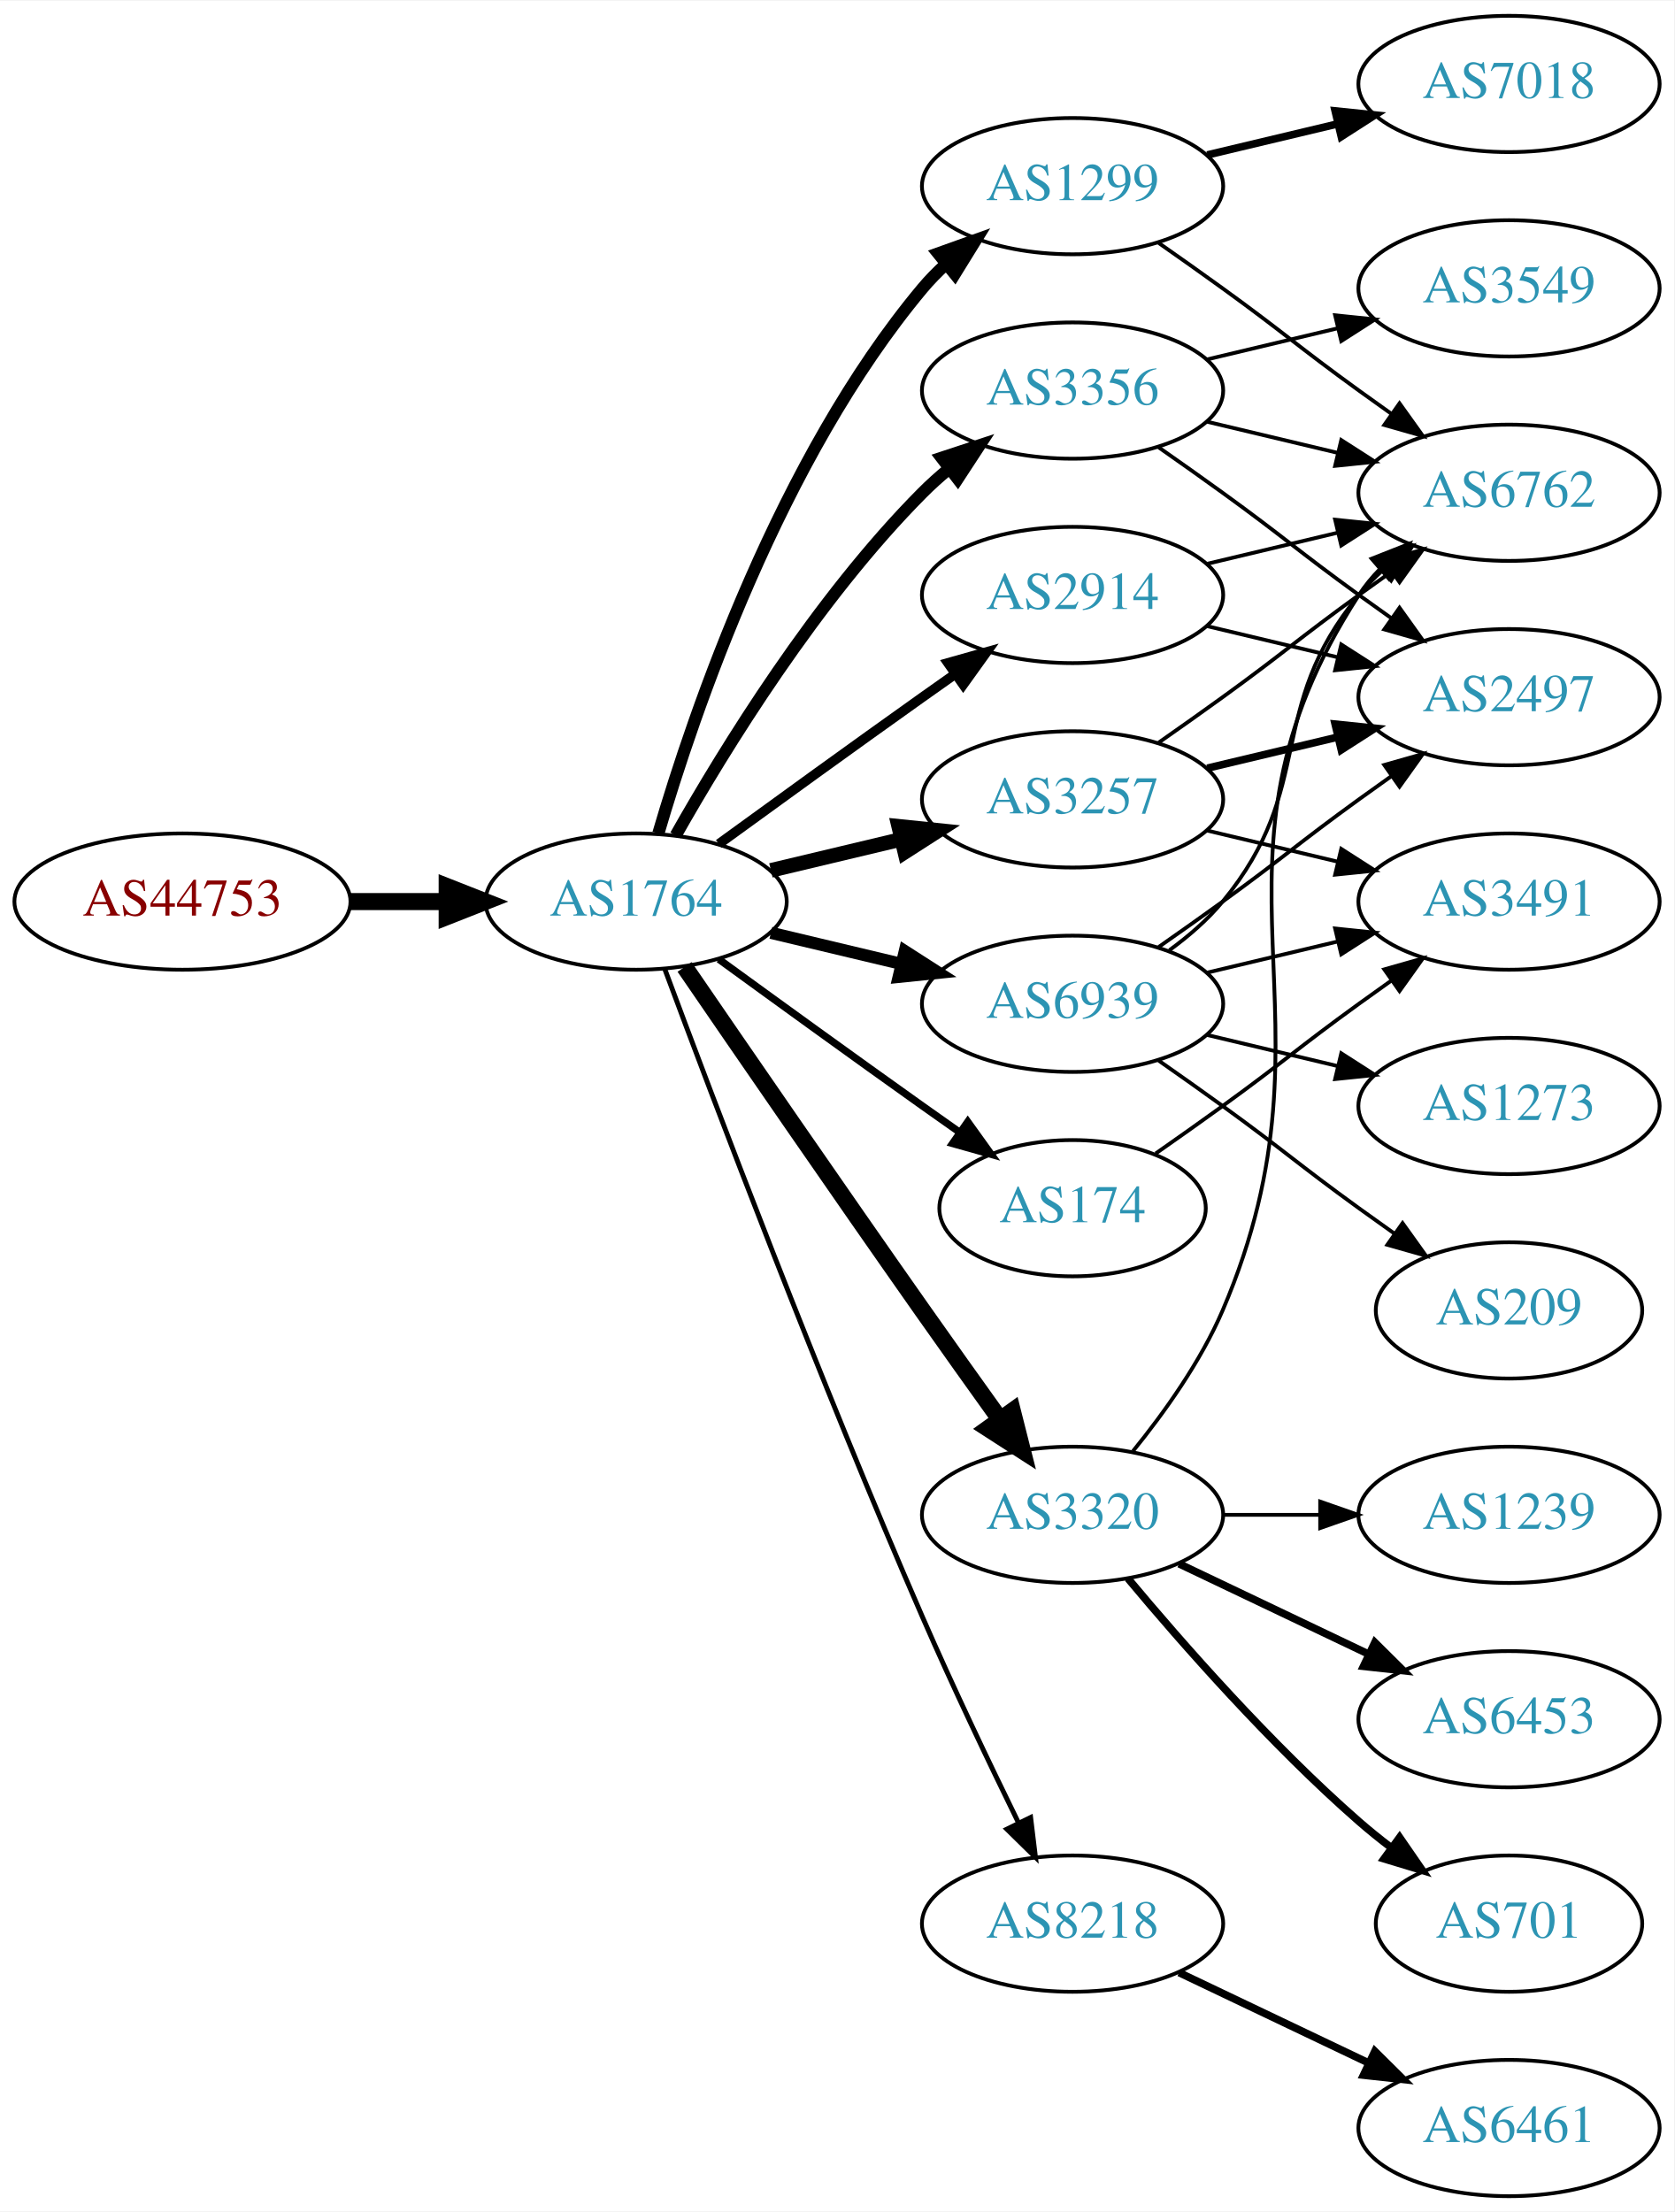
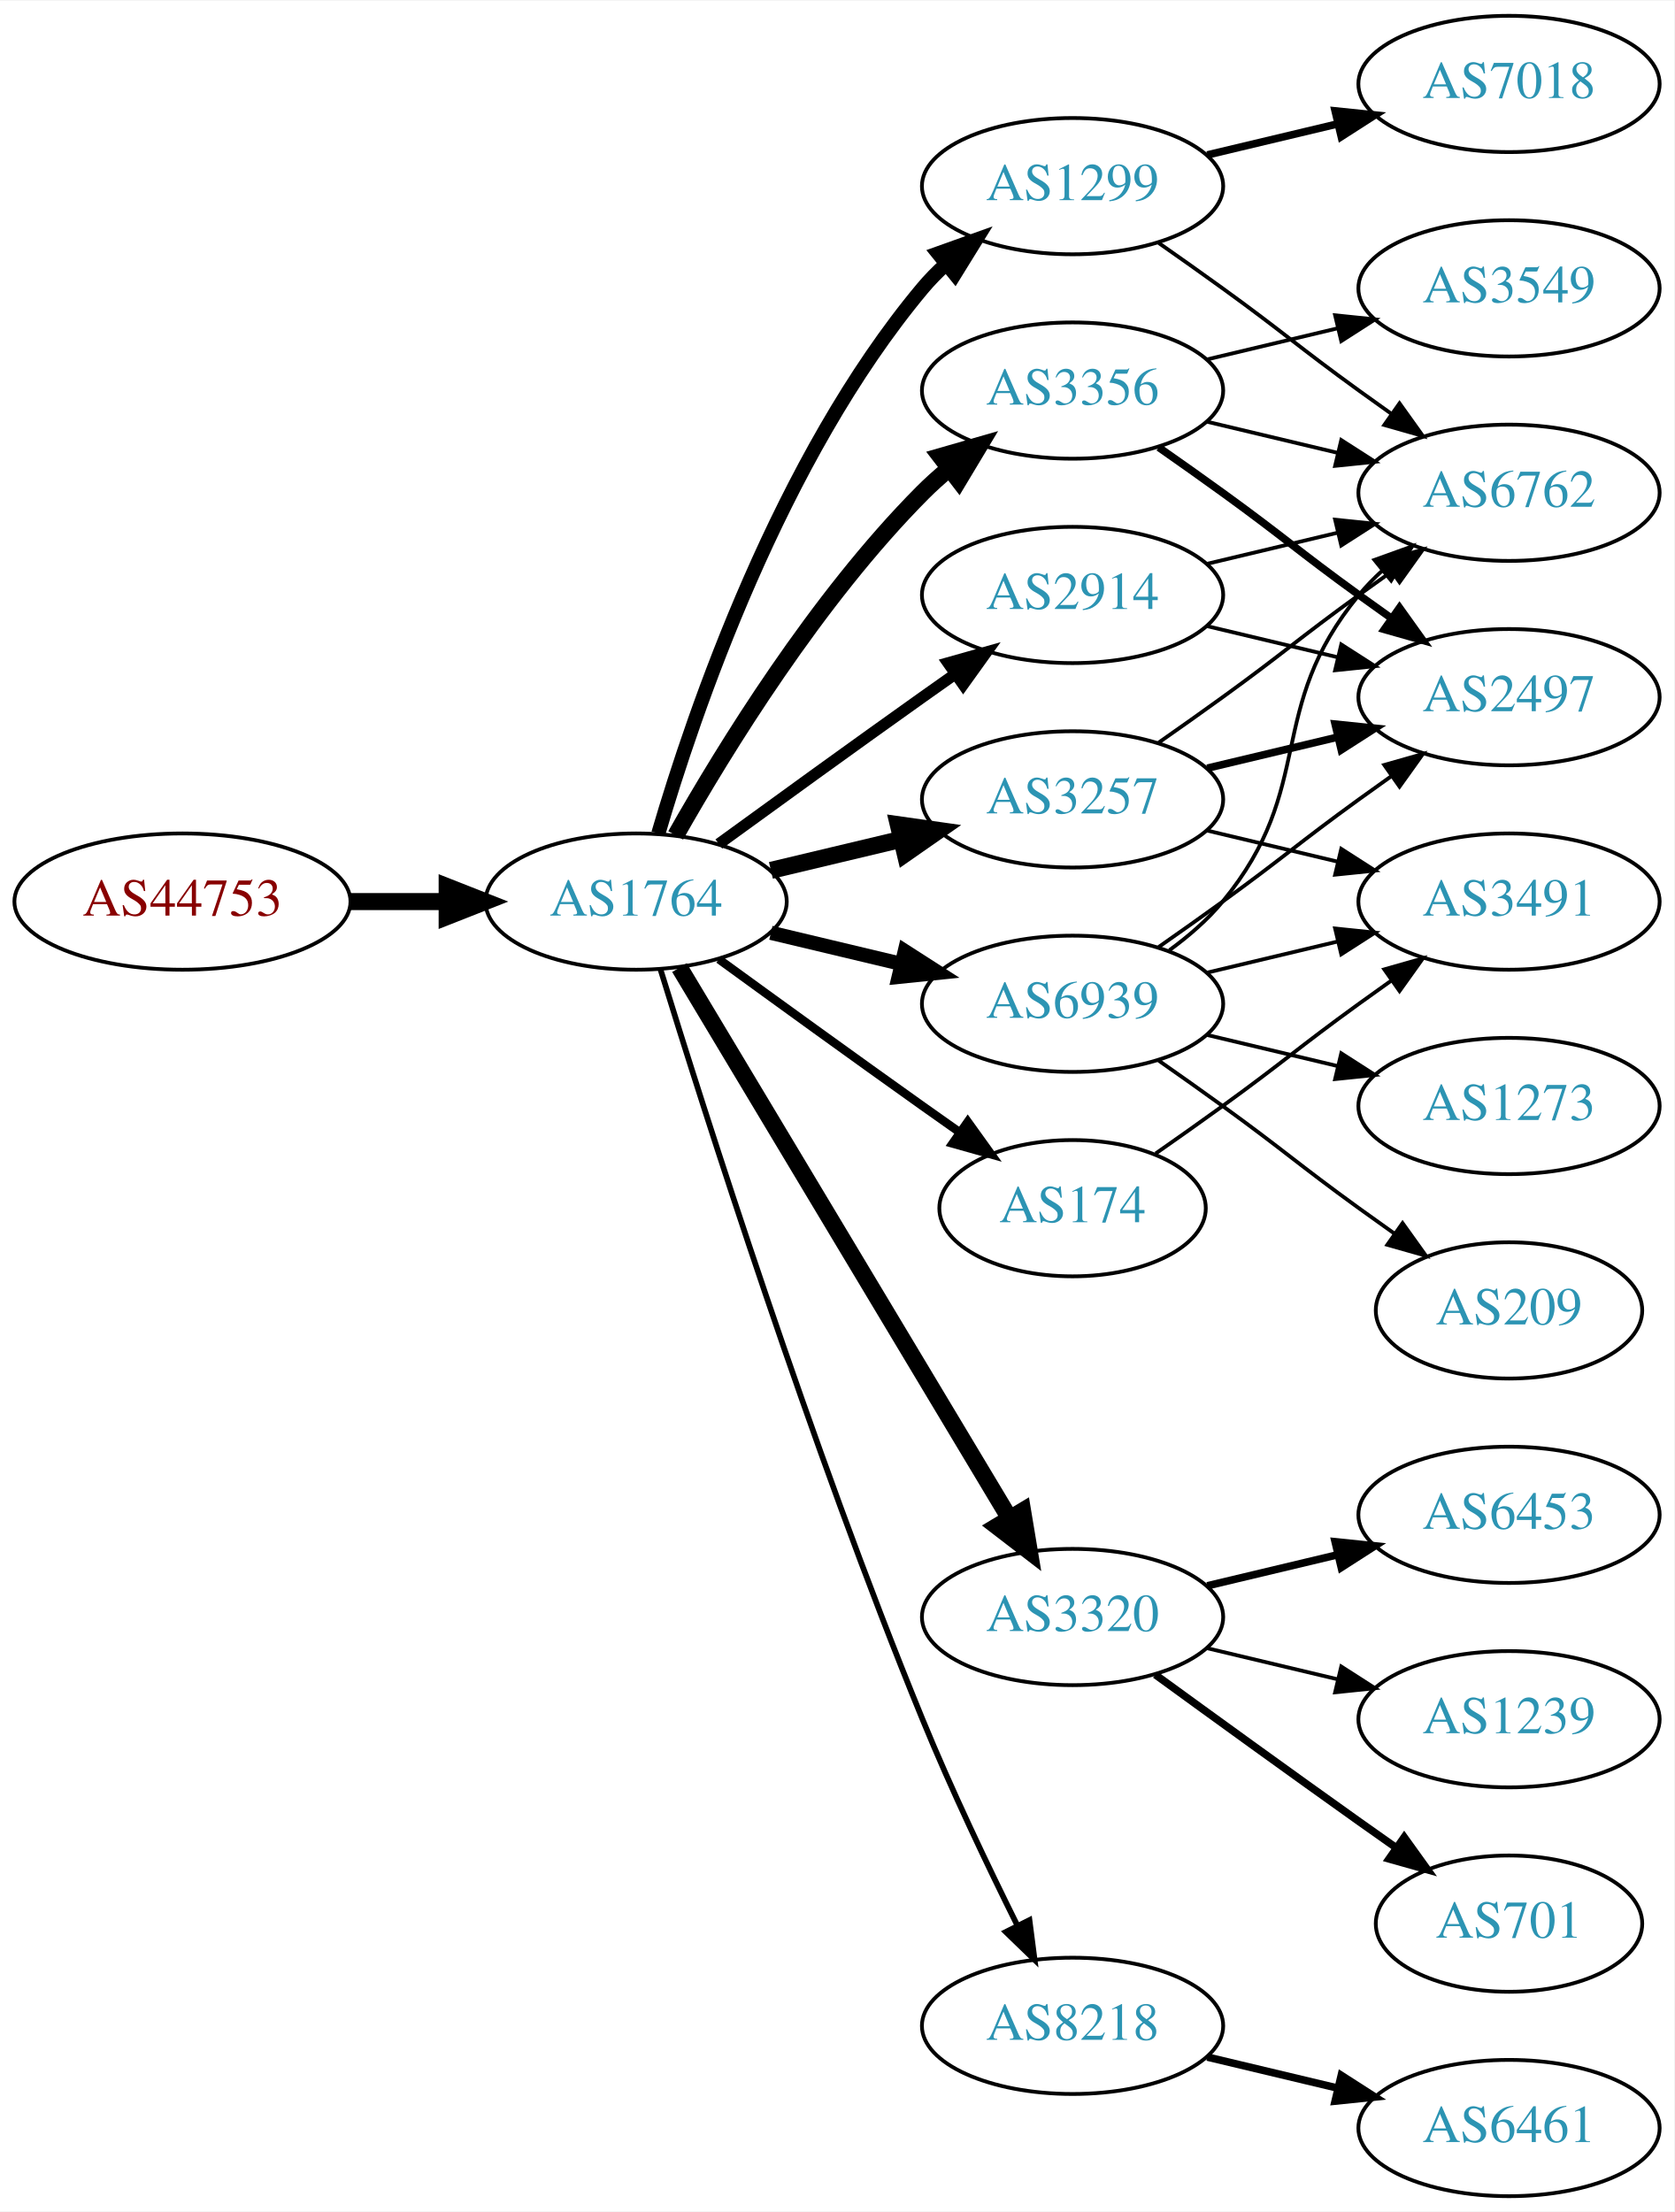
<svg xmlns="http://www.w3.org/2000/svg" xmlns:xlink="http://www.w3.org/1999/xlink" width="442pt" height="584pt" viewBox="0.00 0.00 442.27 584.00">
  <g id="graph0" class="graph" transform="scale(1 1) rotate(0) translate(4 580)">
    <polygon fill="white" stroke="none" points="-4,4 -4,-580 438.271,-580 438.271,4 -4,4" />
    <g id="node1" class="node">
      <g id="a_node1">
        <a xlink:href="/asn/44753" xlink:title="AS44753 ~ Bacher Systems EDV GmbH [AT]">
          <ellipse fill="#ffffff" stroke="black" cx="44.196" cy="-342" rx="44.393" ry="18" />
          <text text-anchor="middle" x="44.196" y="-338.3" font-family="Times,serif" font-size="14.00" fill="#880000">AS44753</text>
        </a>
      </g>
    </g>
    <g id="node2" class="node">
      <g id="a_node2">
        <a xlink:href="/asn/1764" xlink:title="AS1764 ~ NEXTLAYER-AS [AT]">
          <ellipse fill="#ffffff" stroke="black" cx="164.039" cy="-342" rx="39.794" ry="18" />
          <text text-anchor="middle" x="164.039" y="-338.3" font-family="Times,serif" font-size="14.00" fill="#2c94b3">AS1764</text>
        </a>
      </g>
    </g>
    <g id="edge1" class="edge">
      <path fill="none" stroke="black" stroke-width="4.5" d="M88.407,-342C96.72,-342 105.482,-342 113.965,-342" />
      <polygon fill="black" stroke="black" stroke-width="4.5" points="114.123,-345.938 124.123,-342 114.123,-338.063 114.123,-345.938" />
    </g>
    <g id="node3" class="node">
      <g id="a_node3">
-         <a xlink:href="/asn/3356" xlink:title="AS3356 ~ Level 3 Parent, LLC [US]">
-           <ellipse fill="#ffffff" stroke="black" cx="279.332" cy="-477" rx="39.794" ry="18" />
-           <text text-anchor="middle" x="279.332" y="-473.3" font-family="Times,serif" font-size="14.00" fill="#2c94b3">AS3356</text>
+         <a xlink:href="/asn/2914" xlink:title="AS2914 ~ NTT America, Inc. [US]">
+           <ellipse fill="#ffffff" stroke="black" cx="279.332" cy="-423" rx="39.794" ry="18" />
+           <text text-anchor="middle" x="279.332" y="-419.3" font-family="Times,serif" font-size="14.00" fill="#2c94b3">AS2914</text>
        </a>
      </g>
    </g>
    <g id="edge2" class="edge">
-       <path fill="none" stroke="black" stroke-width="3.214" d="M174.498,-359.49C187.28,-382.096 211.712,-421.886 239.685,-450 241.796,-452.121 244.092,-454.188 246.477,-456.171" />
-       <polygon fill="black" stroke="black" stroke-width="3.214" points="244.73,-459.242 254.793,-462.556 248.993,-453.69 244.73,-459.242" />
+       <path fill="none" stroke="black" stroke-width="3" d="M185.887,-357.222C200.821,-368.091 221.435,-383.025 239.685,-396 242.506,-398.005 245.449,-400.085 248.397,-402.159" />
+       <polygon fill="black" stroke="black" stroke-width="3" points="246.424,-405.05 256.621,-407.926 250.443,-399.319 246.424,-405.05" />
    </g>
    <g id="node4" class="node">
      <g id="a_node4">
        <a xlink:href="/asn/1299" xlink:title="AS1299 ~ Telia Carrier [EU]">
          <ellipse fill="#ffffff" stroke="black" cx="279.332" cy="-531" rx="39.794" ry="18" />
          <text text-anchor="middle" x="279.332" y="-527.3" font-family="Times,serif" font-size="14.00" fill="#2c94b3">AS1299</text>
        </a>
      </g>
    </g>
    <g id="edge3" class="edge">
-       <path fill="none" stroke="black" stroke-width="3.214" d="M169.913,-360.002C179.227,-391.844 202.043,-458.981 239.685,-504 241.555,-506.237 243.654,-508.374 245.88,-510.396" />
-       <polygon fill="black" stroke="black" stroke-width="3.214" points="243.823,-513.234 253.799,-516.804 248.227,-507.793 243.823,-513.234" />
+       <path fill="none" stroke="black" stroke-width="3.75" d="M169.913,-360.002C179.227,-391.844 202.043,-458.981 239.685,-504 241.555,-506.237 243.654,-508.374 245.88,-510.396" />
+       <polygon fill="black" stroke="black" stroke-width="3.75" points="243.823,-513.234 253.799,-516.804 248.227,-507.793 243.823,-513.234" />
    </g>
    <g id="node5" class="node">
      <g id="a_node5">
        <a xlink:href="/asn/3257" xlink:title="AS3257 ~ GTT [DE]">
          <ellipse fill="#ffffff" stroke="black" cx="279.332" cy="-369" rx="39.794" ry="18" />
          <text text-anchor="middle" x="279.332" y="-365.3" font-family="Times,serif" font-size="14.00" fill="#2c94b3">AS3257</text>
        </a>
      </g>
    </g>
    <g id="edge4" class="edge">
-       <path fill="none" stroke="black" stroke-width="3.857" d="M199.646,-350.248C210.517,-352.838 222.671,-355.735 234.114,-358.462" />
-       <polygon fill="black" stroke="black" stroke-width="3.857" points="233.397,-361.889 243.936,-360.803 235.02,-355.08 233.397,-361.889" />
+       <path fill="none" stroke="black" stroke-width="4.5" d="M199.646,-350.248C210.517,-352.838 222.671,-355.735 234.114,-358.462" />
+       <polygon fill="black" stroke="black" stroke-width="4.5" points="233.296,-362.315 243.936,-360.803 235.122,-354.654 233.296,-362.315" />
    </g>
    <g id="node6" class="node">
      <g id="a_node6">
        <a xlink:href="/asn/3320" xlink:title="AS3320 ~ DTAG [DE]">
-           <ellipse fill="#ffffff" stroke="black" cx="279.332" cy="-180" rx="39.794" ry="18" />
-           <text text-anchor="middle" x="279.332" y="-176.3" font-family="Times,serif" font-size="14.00" fill="#2c94b3">AS3320</text>
+           <ellipse fill="#ffffff" stroke="black" cx="279.332" cy="-153" rx="39.794" ry="18" />
+           <text text-anchor="middle" x="279.332" y="-149.3" font-family="Times,serif" font-size="14.00" fill="#2c94b3">AS3320</text>
        </a>
      </g>
    </g>
    <g id="edge5" class="edge">
-       <path fill="none" stroke="black" stroke-width="4.5" d="M176.846,-324.731C191.489,-303.358 217.262,-265.88 239.685,-234 246.32,-224.567 253.67,-214.261 260.164,-205.205" />
-       <polygon fill="black" stroke="black" stroke-width="4.5" points="263.44,-207.393 266.076,-196.974 257.044,-202.799 263.44,-207.393" />
+       <path fill="none" stroke="black" stroke-width="4.5" d="M175.494,-324.558C195.475,-291.225 239.18,-218.314 262.666,-179.134" />
+       <polygon fill="black" stroke="black" stroke-width="4.5" points="266.137,-181.001 267.902,-170.4 259.383,-176.952 266.137,-181.001" />
    </g>
    <g id="node7" class="node">
      <g id="a_node7">
+         <a xlink:href="/asn/3356" xlink:title="AS3356 ~ Level 3 Parent, LLC [US]">
+           <ellipse fill="#ffffff" stroke="black" cx="279.332" cy="-477" rx="39.794" ry="18" />
+           <text text-anchor="middle" x="279.332" y="-473.3" font-family="Times,serif" font-size="14.00" fill="#2c94b3">AS3356</text>
+         </a>
+       </g>
+     </g>
+     <g id="edge6" class="edge">
+       <path fill="none" stroke="black" stroke-width="4.5" d="M174.498,-359.49C187.28,-382.096 211.712,-421.886 239.685,-450 241.796,-452.121 244.092,-454.188 246.477,-456.171" />
+       <polygon fill="black" stroke="black" stroke-width="4.5" points="244.463,-459.589 254.793,-462.556 249.259,-453.343 244.463,-459.589" />
+     </g>
+     <g id="node8" class="node">
+       <g id="a_node8">
+         <a xlink:href="/asn/8218" xlink:title="AS8218 ~ legacy Neotelecoms [FR]">
+           <ellipse fill="#ffffff" stroke="black" cx="279.332" cy="-45" rx="39.794" ry="18" />
+           <text text-anchor="middle" x="279.332" y="-41.3" font-family="Times,serif" font-size="14.00" fill="#2c94b3">AS8218</text>
+         </a>
+       </g>
+     </g>
+     <g id="edge7" class="edge">
+       <path fill="none" stroke="black" stroke-width="1.5" d="M170.47,-324.11C181.962,-286.796 210.12,-198.14 239.685,-126 247.269,-107.494 256.964,-87.182 264.746,-71.528" />
+       <polygon fill="black" stroke="black" stroke-width="1.5" points="267.95,-72.948 269.308,-62.44 261.694,-69.807 267.95,-72.948" />
+     </g>
+     <g id="node9" class="node">
+       <g id="a_node9">
        <a xlink:href="/asn/174" xlink:title="AS174 ~ Cogent Communications [US]">
          <ellipse fill="#ffffff" stroke="black" cx="279.332" cy="-261" rx="35.194" ry="18" />
          <text text-anchor="middle" x="279.332" y="-257.3" font-family="Times,serif" font-size="14.00" fill="#2c94b3">AS174</text>
        </a>
      </g>
    </g>
-     <g id="edge6" class="edge">
-       <path fill="none" stroke="black" stroke-width="1.929" d="M185.887,-326.778C200.821,-315.909 221.435,-300.975 239.685,-288 242.895,-285.718 246.264,-283.339 249.619,-280.982" />
-       <polygon fill="black" stroke="black" stroke-width="1.929" points="251.647,-283.834 257.83,-275.23 247.631,-278.101 251.647,-283.834" />
-     </g>
-     <g id="node8" class="node">
-       <g id="a_node8">
-         <a xlink:href="/asn/2914" xlink:title="AS2914 ~ NTT America, Inc. [US]">
-           <ellipse fill="#ffffff" stroke="black" cx="279.332" cy="-423" rx="39.794" ry="18" />
-           <text text-anchor="middle" x="279.332" y="-419.3" font-family="Times,serif" font-size="14.00" fill="#2c94b3">AS2914</text>
-         </a>
-       </g>
-     </g>
-     <g id="edge7" class="edge">
-       <path fill="none" stroke="black" stroke-width="2.571" d="M185.887,-357.222C200.821,-368.091 221.435,-383.025 239.685,-396 242.506,-398.005 245.449,-400.085 248.397,-402.159" />
-       <polygon fill="black" stroke="black" stroke-width="2.571" points="246.424,-405.05 256.621,-407.926 250.443,-399.319 246.424,-405.05" />
-     </g>
-     <g id="node9" class="node">
-       <g id="a_node9">
-         <a xlink:href="/asn/8218" xlink:title="AS8218 ~ legacy Neotelecoms [FR]">
-           <ellipse fill="#ffffff" stroke="black" cx="279.332" cy="-72" rx="39.794" ry="18" />
-           <text text-anchor="middle" x="279.332" y="-68.3" font-family="Times,serif" font-size="14.00" fill="#2c94b3">AS8218</text>
-         </a>
-       </g>
-     </g>
    <g id="edge8" class="edge">
-       <path fill="none" stroke="black" stroke-width="1.286" d="M171.632,-324.113C184.176,-290.364 212.644,-215.104 239.685,-153 247.669,-134.663 257.363,-114.351 265.044,-98.654" />
-       <polygon fill="black" stroke="black" stroke-width="1.286" points="268.257,-100.053 269.534,-89.536 261.976,-96.961 268.257,-100.053" />
+       <path fill="none" stroke="black" stroke-width="2.25" d="M185.887,-326.778C200.821,-315.909 221.435,-300.975 239.685,-288 242.895,-285.718 246.264,-283.339 249.619,-280.982" />
+       <polygon fill="black" stroke="black" stroke-width="2.25" points="251.647,-283.834 257.83,-275.23 247.631,-278.101 251.647,-283.834" />
    </g>
    <g id="node10" class="node">
      <g id="a_node10">
        <a xlink:href="/asn/6939" xlink:title="AS6939 ~ Hurricane Electric LLC [US]">
          <ellipse fill="#ffffff" stroke="black" cx="279.332" cy="-315" rx="39.794" ry="18" />
          <text text-anchor="middle" x="279.332" y="-311.3" font-family="Times,serif" font-size="14.00" fill="#2c94b3">AS6939</text>
        </a>
      </g>
    </g>
    <g id="edge9" class="edge">
-       <path fill="none" stroke="black" stroke-width="3.214" d="M199.646,-333.752C210.517,-331.162 222.671,-328.265 234.114,-325.538" />
-       <polygon fill="black" stroke="black" stroke-width="3.214" points="235.02,-328.92 243.936,-323.197 233.397,-322.111 235.02,-328.92" />
-     </g>
-     <g id="node12" class="node">
-       <g id="a_node12">
+       <path fill="none" stroke="black" stroke-width="3.75" d="M199.646,-333.752C210.517,-331.162 222.671,-328.265 234.114,-325.538" />
+       <polygon fill="black" stroke="black" stroke-width="3.75" points="235.02,-328.92 243.936,-323.197 233.397,-322.111 235.02,-328.92" />
+     </g>
+     <g id="node11" class="node">
+       <g id="a_node11">
        <a xlink:href="/asn/6762" xlink:title="AS6762 ~ TELECOM ITALIA SPARKLE S.p.A. [IT]">
          <ellipse fill="#ffffff" stroke="black" cx="394.625" cy="-450" rx="39.794" ry="18" />
          <text text-anchor="middle" x="394.625" y="-446.3" font-family="Times,serif" font-size="14.00" fill="#2c94b3">AS6762</text>
        </a>
      </g>
    </g>
-     <g id="edge14" class="edge">
-       <path fill="none" stroke="black" d="M314.939,-468.752C325.81,-466.162 337.964,-463.265 349.407,-460.538" />
-       <polygon fill="black" stroke="black" points="350.313,-463.92 359.229,-458.197 348.69,-457.111 350.313,-463.92" />
-     </g>
-     <g id="node13" class="node">
-       <g id="a_node13">
+     <g id="edge18" class="edge">
+       <path fill="none" stroke="black" d="M314.939,-431.248C325.81,-433.838 337.964,-436.735 349.407,-439.462" />
+       <polygon fill="black" stroke="black" points="348.69,-442.889 359.229,-441.803 350.313,-436.08 348.69,-442.889" />
+     </g>
+     <g id="node17" class="node">
+       <g id="a_node17">
        <a xlink:href="/asn/2497" xlink:title="AS2497 ~ Internet Initiative Japan Inc. [JP]">
          <ellipse fill="#ffffff" stroke="black" cx="394.625" cy="-396" rx="39.794" ry="18" />
          <text text-anchor="middle" x="394.625" y="-392.3" font-family="Times,serif" font-size="14.00" fill="#2c94b3">AS2497</text>
        </a>
      </g>
    </g>
+     <g id="edge19" class="edge">
+       <path fill="none" stroke="black" d="M314.939,-414.752C325.81,-412.162 337.964,-409.265 349.407,-406.538" />
+       <polygon fill="black" stroke="black" points="350.313,-409.92 359.229,-404.197 348.69,-403.111 350.313,-409.92" />
+     </g>
+     <g id="edge10" class="edge">
+       <path fill="none" stroke="black" d="M302.089,-515.991C307.623,-512.121 313.542,-507.936 318.978,-504 335.178,-492.271 338.778,-488.729 354.978,-477 357.781,-474.971 360.712,-472.875 363.653,-470.79" />
+       <polygon fill="black" stroke="black" points="365.704,-473.627 371.868,-465.009 361.675,-467.903 365.704,-473.627" />
+     </g>
+     <g id="node12" class="node">
+       <g id="a_node12">
+         <a xlink:href="/asn/7018" xlink:title="AS7018 ~ AT&amp;T Services, Inc. [US]">
+           <ellipse fill="#ffffff" stroke="black" cx="394.625" cy="-558" rx="39.794" ry="18" />
+           <text text-anchor="middle" x="394.625" y="-554.3" font-family="Times,serif" font-size="14.00" fill="#2c94b3">AS7018</text>
+         </a>
+       </g>
+     </g>
+     <g id="edge11" class="edge">
+       <path fill="none" stroke="black" stroke-width="2" d="M314.939,-539.248C325.81,-541.838 337.964,-544.735 349.407,-547.462" />
+       <polygon fill="black" stroke="black" stroke-width="2" points="348.69,-550.889 359.229,-549.803 350.313,-544.08 348.69,-550.889" />
+     </g>
+     <g id="edge20" class="edge">
+       <path fill="none" stroke="black" d="M302.089,-384.009C307.623,-387.879 313.542,-392.064 318.978,-396 335.178,-407.729 338.778,-411.271 354.978,-423 357.781,-425.029 360.712,-427.125 363.653,-429.21" />
+       <polygon fill="black" stroke="black" points="361.675,-432.097 371.868,-434.991 365.704,-426.373 361.675,-432.097" />
+     </g>
+     <g id="edge21" class="edge">
+       <path fill="none" stroke="black" stroke-width="2" d="M314.939,-377.248C325.81,-379.838 337.964,-382.735 349.407,-385.462" />
+       <polygon fill="black" stroke="black" stroke-width="2" points="348.69,-388.889 359.229,-387.803 350.313,-382.08 348.69,-388.889" />
+     </g>
+     <g id="node18" class="node">
+       <g id="a_node18">
+         <a xlink:href="/asn/3491" xlink:title="AS3491 ~ PCCW Global, Inc. [US]">
+           <ellipse fill="#ffffff" stroke="black" cx="394.625" cy="-342" rx="39.794" ry="18" />
+           <text text-anchor="middle" x="394.625" y="-338.3" font-family="Times,serif" font-size="14.00" fill="#2c94b3">AS3491</text>
+         </a>
+       </g>
+     </g>
+     <g id="edge22" class="edge">
+       <path fill="none" stroke="black" d="M314.939,-360.752C325.81,-358.162 337.964,-355.265 349.407,-352.538" />
+       <polygon fill="black" stroke="black" points="350.313,-355.92 359.229,-350.197 348.69,-349.111 350.313,-355.92" />
+     </g>
+     <g id="node13" class="node">
+       <g id="a_node13">
+         <a xlink:href="/asn/6453" xlink:title="AS6453 ~ TATA COMMUNICATIONS (AMERICA) INC [US]">
+           <ellipse fill="#ffffff" stroke="black" cx="394.625" cy="-180" rx="39.794" ry="18" />
+           <text text-anchor="middle" x="394.625" y="-176.3" font-family="Times,serif" font-size="14.00" fill="#2c94b3">AS6453</text>
+         </a>
+       </g>
+     </g>
    <g id="edge12" class="edge">
-       <path fill="none" stroke="black" d="M302.089,-461.991C307.623,-458.121 313.542,-453.936 318.978,-450 335.178,-438.271 338.778,-434.729 354.978,-423 357.781,-420.971 360.712,-418.875 363.653,-416.79" />
-       <polygon fill="black" stroke="black" points="365.704,-419.627 371.868,-411.009 361.675,-413.903 365.704,-419.627" />
+       <path fill="none" stroke="black" stroke-width="2" d="M314.939,-161.248C325.81,-163.838 337.964,-166.735 349.407,-169.462" />
+       <polygon fill="black" stroke="black" stroke-width="2" points="348.69,-172.889 359.229,-171.803 350.313,-166.08 348.69,-172.889" />
    </g>
    <g id="node14" class="node">
      <g id="a_node14">
+         <a xlink:href="/asn/1239" xlink:title="AS1239 ~ Sprint [US]">
+           <ellipse fill="#ffffff" stroke="black" cx="394.625" cy="-126" rx="39.794" ry="18" />
+           <text text-anchor="middle" x="394.625" y="-122.3" font-family="Times,serif" font-size="14.00" fill="#2c94b3">AS1239</text>
+         </a>
+       </g>
+     </g>
+     <g id="edge13" class="edge">
+       <path fill="none" stroke="black" d="M314.939,-144.752C325.81,-142.162 337.964,-139.265 349.407,-136.538" />
+       <polygon fill="black" stroke="black" points="350.313,-139.92 359.229,-134.197 348.69,-133.111 350.313,-139.92" />
+     </g>
+     <g id="node15" class="node">
+       <g id="a_node15">
+         <a xlink:href="/asn/701" xlink:title="AS701 ~ UUNET [US]">
+           <ellipse fill="#ffffff" stroke="black" cx="394.625" cy="-72" rx="35.194" ry="18" />
+           <text text-anchor="middle" x="394.625" y="-68.3" font-family="Times,serif" font-size="14.00" fill="#2c94b3">AS701</text>
+         </a>
+       </g>
+     </g>
+     <g id="edge14" class="edge">
+       <path fill="none" stroke="black" stroke-width="2" d="M301.18,-137.778C316.114,-126.909 336.727,-111.975 354.978,-99 358.188,-96.718 361.557,-94.339 364.912,-91.982" />
+       <polygon fill="black" stroke="black" stroke-width="2" points="366.94,-94.834 373.123,-86.23 362.924,-89.101 366.94,-94.834" />
+     </g>
+     <g id="edge17" class="edge">
+       <path fill="none" stroke="black" d="M314.939,-468.752C325.81,-466.162 337.964,-463.265 349.407,-460.538" />
+       <polygon fill="black" stroke="black" points="350.313,-463.92 359.229,-458.197 348.69,-457.111 350.313,-463.92" />
+     </g>
+     <g id="node16" class="node">
+       <g id="a_node16">
        <a xlink:href="/asn/3549" xlink:title="AS3549 ~ Level 3 Parent, LLC [US]">
          <ellipse fill="#ffffff" stroke="black" cx="394.625" cy="-504" rx="39.794" ry="18" />
          <text text-anchor="middle" x="394.625" y="-500.3" font-family="Times,serif" font-size="14.00" fill="#2c94b3">AS3549</text>
        </a>
      </g>
    </g>
-     <g id="edge13" class="edge">
+     <g id="edge15" class="edge">
      <path fill="none" stroke="black" d="M314.939,-485.248C325.81,-487.838 337.964,-490.735 349.407,-493.462" />
      <polygon fill="black" stroke="black" points="348.69,-496.889 359.229,-495.803 350.313,-490.08 348.69,-496.889" />
    </g>
-     <g id="node11" class="node">
-       <g id="a_node11">
-         <a xlink:href="/asn/7018" xlink:title="AS7018 ~ AT&amp;T Services, Inc. [US]">
-           <ellipse fill="#ffffff" stroke="black" cx="394.625" cy="-558" rx="39.794" ry="18" />
-           <text text-anchor="middle" x="394.625" y="-554.3" font-family="Times,serif" font-size="14.00" fill="#2c94b3">AS7018</text>
-         </a>
-       </g>
-     </g>
-     <g id="edge10" class="edge">
-       <path fill="none" stroke="black" stroke-width="2" d="M314.939,-539.248C325.81,-541.838 337.964,-544.735 349.407,-547.462" />
-       <polygon fill="black" stroke="black" stroke-width="2" points="348.69,-550.889 359.229,-549.803 350.313,-544.08 348.69,-550.889" />
-     </g>
-     <g id="edge11" class="edge">
-       <path fill="none" stroke="black" d="M302.089,-515.991C307.623,-512.121 313.542,-507.936 318.978,-504 335.178,-492.271 338.778,-488.729 354.978,-477 357.781,-474.971 360.712,-472.875 363.653,-470.79" />
-       <polygon fill="black" stroke="black" points="365.704,-473.627 371.868,-465.009 361.675,-467.903 365.704,-473.627" />
-     </g>
-     <g id="edge17" class="edge">
-       <path fill="none" stroke="black" d="M302.089,-384.009C307.623,-387.879 313.542,-392.064 318.978,-396 335.178,-407.729 338.778,-411.271 354.978,-423 357.781,-425.029 360.712,-427.125 363.653,-429.21" />
-       <polygon fill="black" stroke="black" points="361.675,-432.097 371.868,-434.991 365.704,-426.373 361.675,-432.097" />
-     </g>
    <g id="edge16" class="edge">
-       <path fill="none" stroke="black" stroke-width="2" d="M314.939,-377.248C325.81,-379.838 337.964,-382.735 349.407,-385.462" />
-       <polygon fill="black" stroke="black" stroke-width="2" points="348.69,-388.889 359.229,-387.803 350.313,-382.08 348.69,-388.889" />
-     </g>
-     <g id="node15" class="node">
-       <g id="a_node15">
-         <a xlink:href="/asn/3491" xlink:title="AS3491 ~ PCCW Global, Inc. [US]">
-           <ellipse fill="#ffffff" stroke="black" cx="394.625" cy="-342" rx="39.794" ry="18" />
-           <text text-anchor="middle" x="394.625" y="-338.3" font-family="Times,serif" font-size="14.00" fill="#2c94b3">AS3491</text>
-         </a>
-       </g>
-     </g>
-     <g id="edge15" class="edge">
-       <path fill="none" stroke="black" d="M314.939,-360.752C325.81,-358.162 337.964,-355.265 349.407,-352.538" />
-       <polygon fill="black" stroke="black" points="350.313,-355.92 359.229,-350.197 348.69,-349.111 350.313,-355.92" />
-     </g>
-     <g id="edge21" class="edge">
-       <path fill="none" stroke="black" d="M295.297,-196.827C303.506,-206.935 313.168,-220.435 318.978,-234 352.647,-312.603 308.503,-351.222 354.978,-423 356.563,-425.448 358.455,-427.737 360.538,-429.864" />
-       <polygon fill="black" stroke="black" points="358.332,-432.584 368.188,-436.47 362.907,-427.285 358.332,-432.584" />
-     </g>
-     <g id="node16" class="node">
-       <g id="a_node16">
-         <a xlink:href="/asn/1239" xlink:title="AS1239 ~ Sprint [US]">
-           <ellipse fill="#ffffff" stroke="black" cx="394.625" cy="-180" rx="39.794" ry="18" />
-           <text text-anchor="middle" x="394.625" y="-176.3" font-family="Times,serif" font-size="14.00" fill="#2c94b3">AS1239</text>
-         </a>
-       </g>
-     </g>
-     <g id="edge18" class="edge">
-       <path fill="none" stroke="black" d="M319.004,-180C327.207,-180 335.971,-180 344.503,-180" />
-       <polygon fill="black" stroke="black" points="344.742,-183.5 354.742,-180 344.742,-176.5 344.742,-183.5" />
-     </g>
-     <g id="node17" class="node">
-       <g id="a_node17">
-         <a xlink:href="/asn/6453" xlink:title="AS6453 ~ TATA COMMUNICATIONS (AMERICA) INC [US]">
-           <ellipse fill="#ffffff" stroke="black" cx="394.625" cy="-126" rx="39.794" ry="18" />
-           <text text-anchor="middle" x="394.625" y="-122.3" font-family="Times,serif" font-size="14.00" fill="#2c94b3">AS6453</text>
-         </a>
-       </g>
-     </g>
-     <g id="edge19" class="edge">
-       <path fill="none" stroke="black" stroke-width="2" d="M307.468,-167.066C322.462,-159.919 341.283,-150.948 357.506,-143.215" />
-       <polygon fill="black" stroke="black" stroke-width="2" points="359.188,-146.291 366.71,-138.829 356.177,-139.972 359.188,-146.291" />
-     </g>
-     <g id="node18" class="node">
-       <g id="a_node18">
-         <a xlink:href="/asn/701" xlink:title="AS701 ~ UUNET [US]">
-           <ellipse fill="#ffffff" stroke="black" cx="394.625" cy="-72" rx="35.194" ry="18" />
-           <text text-anchor="middle" x="394.625" y="-68.3" font-family="Times,serif" font-size="14.00" fill="#2c94b3">AS701</text>
-         </a>
-       </g>
-     </g>
-     <g id="edge20" class="edge">
-       <path fill="none" stroke="black" stroke-width="2" d="M293.962,-163.183C308.244,-146.071 331.791,-119.255 354.978,-99 357.648,-96.668 360.521,-94.352 363.451,-92.114" />
-       <polygon fill="black" stroke="black" stroke-width="2" points="365.729,-94.784 371.742,-86.061 361.602,-89.13 365.729,-94.784" />
-     </g>
-     <g id="edge22" class="edge">
-       <path fill="none" stroke="black" d="M301.282,-275.445C307.044,-279.471 313.277,-283.872 318.978,-288 335.178,-299.729 338.778,-303.271 354.978,-315 357.781,-317.029 360.712,-319.125 363.653,-321.21" />
-       <polygon fill="black" stroke="black" points="361.675,-324.097 371.868,-326.991 365.704,-318.373 361.675,-324.097" />
-     </g>
-     <g id="edge23" class="edge">
-       <path fill="none" stroke="black" d="M314.939,-431.248C325.81,-433.838 337.964,-436.735 349.407,-439.462" />
-       <polygon fill="black" stroke="black" points="348.69,-442.889 359.229,-441.803 350.313,-436.08 348.69,-442.889" />
-     </g>
-     <g id="edge24" class="edge">
-       <path fill="none" stroke="black" d="M314.939,-414.752C325.81,-412.162 337.964,-409.265 349.407,-406.538" />
-       <polygon fill="black" stroke="black" points="350.313,-409.92 359.229,-404.197 348.69,-403.111 350.313,-409.92" />
+       <path fill="none" stroke="black" stroke-width="2" d="M302.089,-461.991C307.623,-458.121 313.542,-453.936 318.978,-450 335.178,-438.271 338.778,-434.729 354.978,-423 357.781,-420.971 360.712,-418.875 363.653,-416.79" />
+       <polygon fill="black" stroke="black" stroke-width="2" points="365.704,-419.627 371.868,-411.009 361.675,-413.903 365.704,-419.627" />
    </g>
    <g id="node19" class="node">
      <g id="a_node19">
        <a xlink:href="/asn/6461" xlink:title="AS6461 ~ Zayo Bandwidth [US]">
          <ellipse fill="#ffffff" stroke="black" cx="394.625" cy="-18" rx="39.794" ry="18" />
          <text text-anchor="middle" x="394.625" y="-14.3" font-family="Times,serif" font-size="14.00" fill="#2c94b3">AS6461</text>
        </a>
      </g>
    </g>
-     <g id="edge25" class="edge">
-       <path fill="none" stroke="black" stroke-width="2" d="M307.468,-59.066C322.462,-51.919 341.283,-42.948 357.506,-35.215" />
-       <polygon fill="black" stroke="black" stroke-width="2" points="359.188,-38.291 366.71,-30.829 356.177,-31.972 359.188,-38.291" />
-     </g>
-     <g id="edge27" class="edge">
+     <g id="edge23" class="edge">
+       <path fill="none" stroke="black" stroke-width="2" d="M314.939,-36.752C325.81,-34.162 337.964,-31.265 349.407,-28.538" />
+       <polygon fill="black" stroke="black" stroke-width="2" points="350.313,-31.92 359.229,-26.197 348.69,-25.111 350.313,-31.92" />
+     </g>
+     <g id="edge24" class="edge">
+       <path fill="none" stroke="black" d="M301.282,-275.445C307.044,-279.471 313.277,-283.872 318.978,-288 335.178,-299.729 338.778,-303.271 354.978,-315 357.781,-317.029 360.712,-319.125 363.653,-321.21" />
+       <polygon fill="black" stroke="black" points="361.675,-324.097 371.868,-326.991 365.704,-318.373 361.675,-324.097" />
+     </g>
+     <g id="edge29" class="edge">
      <path fill="none" stroke="black" d="M304.912,-329.156C310.007,-332.872 315.02,-337.201 318.978,-342 344.043,-372.394 329.913,-392.606 354.978,-423 356.833,-425.25 358.92,-427.396 361.139,-429.424" />
      <polygon fill="black" stroke="black" points="359.075,-432.256 369.044,-435.844 363.488,-426.823 359.075,-432.256" />
    </g>
-     <g id="edge30" class="edge">
+     <g id="edge27" class="edge">
      <path fill="none" stroke="black" d="M302.089,-330.009C307.623,-333.879 313.542,-338.064 318.978,-342 335.178,-353.729 338.778,-357.271 354.978,-369 357.781,-371.029 360.712,-373.125 363.653,-375.21" />
      <polygon fill="black" stroke="black" points="361.675,-378.097 371.868,-380.991 365.704,-372.373 361.675,-378.097" />
    </g>
-     <g id="edge26" class="edge">
+     <g id="edge25" class="edge">
      <path fill="none" stroke="black" d="M314.939,-323.248C325.81,-325.838 337.964,-328.735 349.407,-331.462" />
      <polygon fill="black" stroke="black" points="348.69,-334.889 359.229,-333.803 350.313,-328.08 348.69,-334.889" />
    </g>
    <g id="node20" class="node">
      <g id="a_node20">
        <a xlink:href="/asn/1273" xlink:title="AS1273 ~ Vodafone Group PLC [EU]">
          <ellipse fill="#ffffff" stroke="black" cx="394.625" cy="-288" rx="39.794" ry="18" />
          <text text-anchor="middle" x="394.625" y="-284.3" font-family="Times,serif" font-size="14.00" fill="#2c94b3">AS1273</text>
        </a>
      </g>
    </g>
-     <g id="edge28" class="edge">
+     <g id="edge26" class="edge">
      <path fill="none" stroke="black" d="M314.939,-306.752C325.81,-304.162 337.964,-301.265 349.407,-298.538" />
      <polygon fill="black" stroke="black" points="350.313,-301.92 359.229,-296.197 348.69,-295.111 350.313,-301.92" />
    </g>
    <g id="node21" class="node">
      <g id="a_node21">
        <a xlink:href="/asn/209" xlink:title="AS209 ~ CenturyLink Communications, LLC [US]">
          <ellipse fill="#ffffff" stroke="black" cx="394.625" cy="-234" rx="35.194" ry="18" />
          <text text-anchor="middle" x="394.625" y="-230.3" font-family="Times,serif" font-size="14.00" fill="#2c94b3">AS209</text>
        </a>
      </g>
    </g>
-     <g id="edge29" class="edge">
+     <g id="edge28" class="edge">
      <path fill="none" stroke="black" d="M302.089,-299.991C307.623,-296.121 313.542,-291.936 318.978,-288 335.178,-276.271 338.778,-272.729 354.978,-261 358.007,-258.807 361.186,-256.537 364.364,-254.287" />
      <polygon fill="black" stroke="black" points="366.506,-257.059 372.675,-248.445 362.481,-251.333 366.506,-257.059" />
    </g>
  </g>
</svg>
